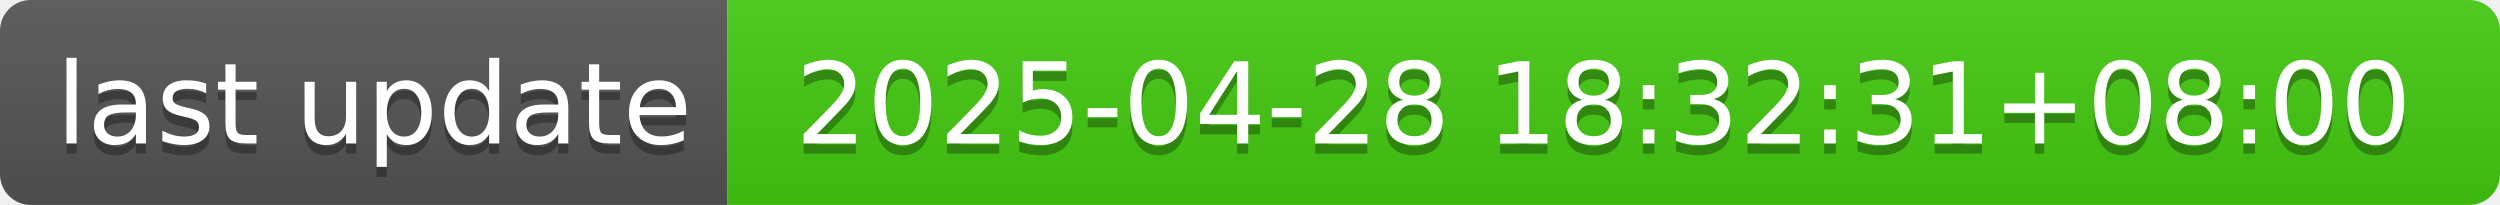
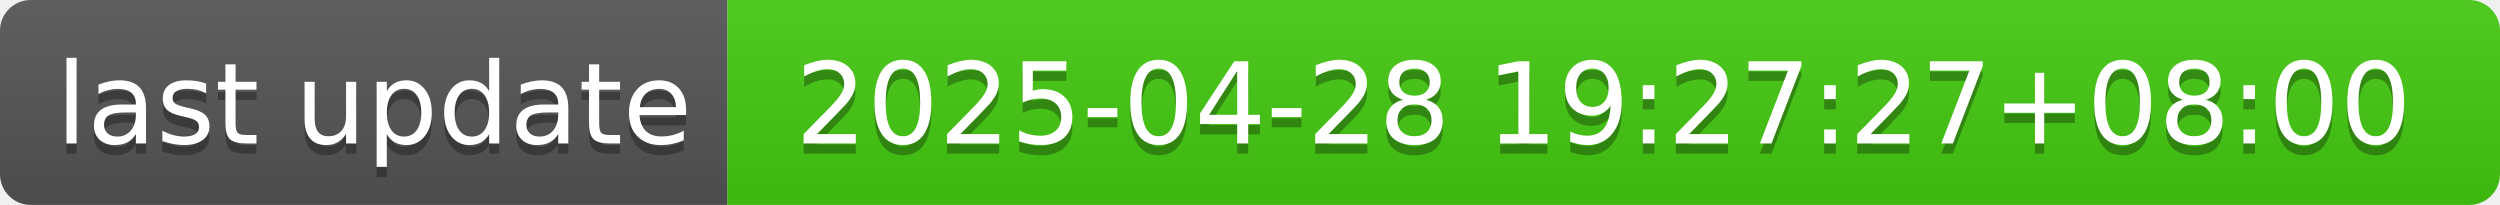
- <svg xmlns="http://www.w3.org/2000/svg" width="244" height="20" role="img" aria-label="last update: 2025-04-28 18:32:31+08:00">
+ <svg xmlns="http://www.w3.org/2000/svg" width="244" height="20" role="img" aria-label="last update: 2025-04-28 19:27:27+08:00">
  <linearGradient id="s" x2="0" y2="100%">
    <stop offset="0" stop-color="#bbb" stop-opacity=".1" />
    <stop offset="1" stop-opacity=".1" />
  </linearGradient>
  <clipPath id="r">
    <rect width="244" height="20" rx="3" fill="#fff" />
  </clipPath>
  <g clip-path="url(#r)">
    <rect width="71" height="20" fill="#555" />
    <rect x="71" width="173" height="20" fill="#4c1" />
    <rect width="244" height="20" fill="url(#s)" />
  </g>
  <g fill="#fff" text-anchor="middle" font-family="Verdana,Geneva,DejaVu Sans,sans-serif" text-rendering="geometricPrecision" font-size="110">
    <text aria-hidden="true" x="365" y="150" fill="#010101" fill-opacity=".3" transform="scale(.1)" textLength="610">last update</text>
    <text x="365" y="140" transform="scale(.1)" fill="#fff" textLength="610">last update</text>
-     <text aria-hidden="true" x="1565" y="150" fill="#010101" fill-opacity=".3" transform="scale(.1)" textLength="1630">2025-04-28 18:32:31+08:00</text>
-     <text x="1565" y="140" transform="scale(.1)" fill="#fff" textLength="1630">2025-04-28 18:32:31+08:00</text>
+     <text aria-hidden="true" x="1565" y="150" fill="#010101" fill-opacity=".3" transform="scale(.1)" textLength="1630">2025-04-28 19:27:27+08:00</text>
+     <text x="1565" y="140" transform="scale(.1)" fill="#fff" textLength="1630">2025-04-28 19:27:27+08:00</text>
  </g>
</svg>
